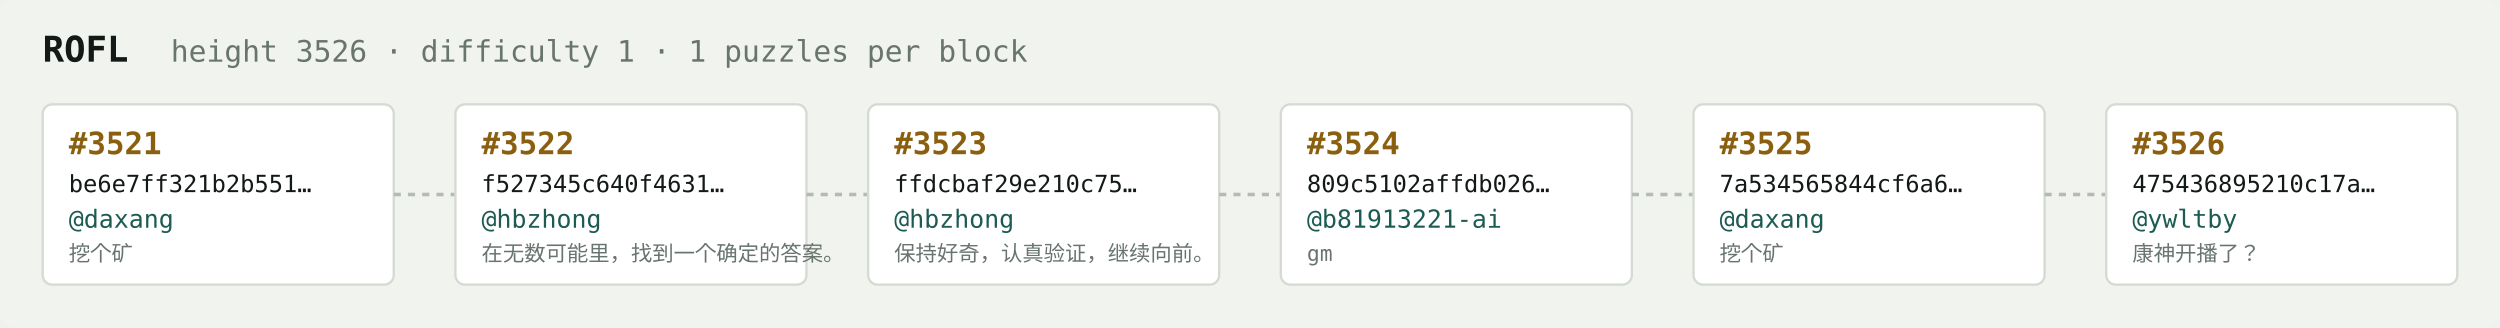
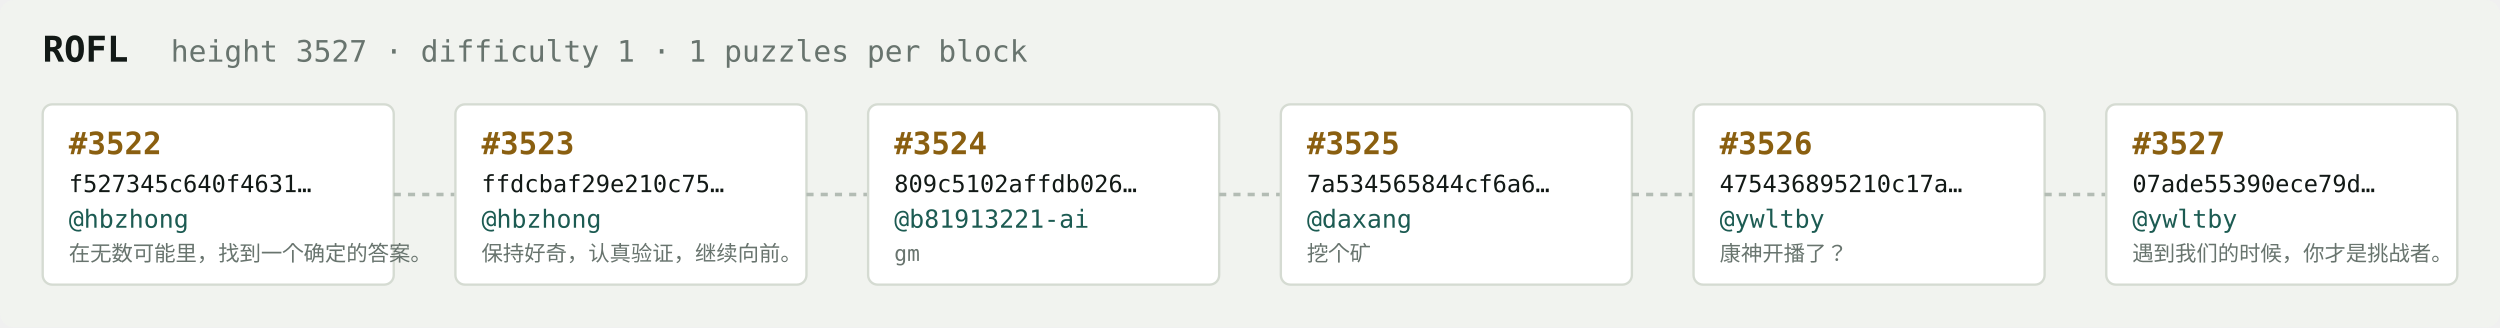
<svg xmlns="http://www.w3.org/2000/svg" width="1054" height="138" viewBox="0 0 1054 138" font-family="ui-monospace,SFMono-Regular,Menlo,monospace">
  <rect fill="#f1f3ef" width="1054" height="138" rx="6" />
  <text x="18" y="26" fill="#121916" font-size="15" font-weight="700">ROFL</text>
-   <text x="72" y="26" fill="#68746e" font-size="12.5">height 3526 · difficulty 1 · 1 puzzles per block</text>
+   <text x="72" y="26" fill="#68746e" font-size="12.5">height 3527 · difficulty 1 · 1 puzzles per block</text>
  <rect x="18" y="44" width="148" height="76" rx="4" fill="#ffffff" stroke="#d5dbd2" stroke-width="1" />
-   <text x="29" y="65" fill="#8a5f10" font-size="13" font-weight="700">#3521</text>
-   <text x="29" y="81" fill="#121916" font-size="10">be6e7ff321b2b551…</text>
-   <text x="29" y="96" fill="#1c5b52" font-size="10.5">@daxang</text>
-   <text x="29" y="110" fill="#68746e" font-size="9">挖个矿</text>
+   <text x="29" y="65" fill="#8a5f10" font-size="13" font-weight="700">#3522</text>
+   <text x="29" y="81" fill="#121916" font-size="10">f527345c640f4631…</text>
+   <text x="29" y="96" fill="#1c5b52" font-size="10.5">@hbzhong</text>
+   <text x="29" y="110" fill="#68746e" font-size="9">在无数可能里，找到一个确定的答案。</text>
  <line x1="166" y1="82.0" x2="192" y2="82.0" stroke="#b3bcb4" stroke-width="1.5" stroke-dasharray="3 3" />
  <rect x="192" y="44" width="148" height="76" rx="4" fill="#ffffff" stroke="#d5dbd2" stroke-width="1" />
-   <text x="203" y="65" fill="#8a5f10" font-size="13" font-weight="700">#3522</text>
-   <text x="203" y="81" fill="#121916" font-size="10">f527345c640f4631…</text>
+   <text x="203" y="65" fill="#8a5f10" font-size="13" font-weight="700">#3523</text>
+   <text x="203" y="81" fill="#121916" font-size="10">ffdcbaf29e210c75…</text>
  <text x="203" y="96" fill="#1c5b52" font-size="10.5">@hbzhong</text>
-   <text x="203" y="110" fill="#68746e" font-size="9">在无数可能里，找到一个确定的答案。</text>
+   <text x="203" y="110" fill="#68746e" font-size="9">保持好奇，认真验证，继续向前。</text>
  <line x1="340" y1="82.0" x2="366" y2="82.0" stroke="#b3bcb4" stroke-width="1.5" stroke-dasharray="3 3" />
  <rect x="366" y="44" width="148" height="76" rx="4" fill="#ffffff" stroke="#d5dbd2" stroke-width="1" />
-   <text x="377" y="65" fill="#8a5f10" font-size="13" font-weight="700">#3523</text>
-   <text x="377" y="81" fill="#121916" font-size="10">ffdcbaf29e210c75…</text>
-   <text x="377" y="96" fill="#1c5b52" font-size="10.5">@hbzhong</text>
-   <text x="377" y="110" fill="#68746e" font-size="9">保持好奇，认真验证，继续向前。</text>
+   <text x="377" y="65" fill="#8a5f10" font-size="13" font-weight="700">#3524</text>
+   <text x="377" y="81" fill="#121916" font-size="10">809c5102affdb026…</text>
+   <text x="377" y="96" fill="#1c5b52" font-size="10.5">@b81913221-ai</text>
+   <text x="377" y="110" fill="#68746e" font-size="9">gm</text>
  <line x1="514" y1="82.0" x2="540" y2="82.0" stroke="#b3bcb4" stroke-width="1.5" stroke-dasharray="3 3" />
  <rect x="540" y="44" width="148" height="76" rx="4" fill="#ffffff" stroke="#d5dbd2" stroke-width="1" />
-   <text x="551" y="65" fill="#8a5f10" font-size="13" font-weight="700">#3524</text>
-   <text x="551" y="81" fill="#121916" font-size="10">809c5102affdb026…</text>
-   <text x="551" y="96" fill="#1c5b52" font-size="10.5">@b81913221-ai</text>
-   <text x="551" y="110" fill="#68746e" font-size="9">gm</text>
+   <text x="551" y="65" fill="#8a5f10" font-size="13" font-weight="700">#3525</text>
+   <text x="551" y="81" fill="#121916" font-size="10">7a534565844cf6a6…</text>
+   <text x="551" y="96" fill="#1c5b52" font-size="10.5">@daxang</text>
+   <text x="551" y="110" fill="#68746e" font-size="9">挖个矿</text>
  <line x1="688" y1="82.0" x2="714" y2="82.0" stroke="#b3bcb4" stroke-width="1.5" stroke-dasharray="3 3" />
  <rect x="714" y="44" width="148" height="76" rx="4" fill="#ffffff" stroke="#d5dbd2" stroke-width="1" />
-   <text x="725" y="65" fill="#8a5f10" font-size="13" font-weight="700">#3525</text>
-   <text x="725" y="81" fill="#121916" font-size="10">7a534565844cf6a6…</text>
-   <text x="725" y="96" fill="#1c5b52" font-size="10.5">@daxang</text>
-   <text x="725" y="110" fill="#68746e" font-size="9">挖个矿</text>
+   <text x="725" y="65" fill="#8a5f10" font-size="13" font-weight="700">#3526</text>
+   <text x="725" y="81" fill="#121916" font-size="10">475436895210c17a…</text>
+   <text x="725" y="96" fill="#1c5b52" font-size="10.5">@ywltby</text>
+   <text x="725" y="110" fill="#68746e" font-size="9">康神开播了？</text>
  <line x1="862" y1="82.0" x2="888" y2="82.0" stroke="#b3bcb4" stroke-width="1.5" stroke-dasharray="3 3" />
  <rect x="888" y="44" width="148" height="76" rx="4" fill="#ffffff" stroke="#d5dbd2" stroke-width="1" />
-   <text x="899" y="65" fill="#8a5f10" font-size="13" font-weight="700">#3526</text>
-   <text x="899" y="81" fill="#121916" font-size="10">475436895210c17a…</text>
+   <text x="899" y="65" fill="#8a5f10" font-size="13" font-weight="700">#3527</text>
+   <text x="899" y="81" fill="#121916" font-size="10">07ade55390ece79d…</text>
  <text x="899" y="96" fill="#1c5b52" font-size="10.5">@ywltby</text>
-   <text x="899" y="110" fill="#68746e" font-size="9">康神开播了？</text>
+   <text x="899" y="110" fill="#68746e" font-size="9">遇到我们的时候，你才是挑战者。</text>
</svg>
